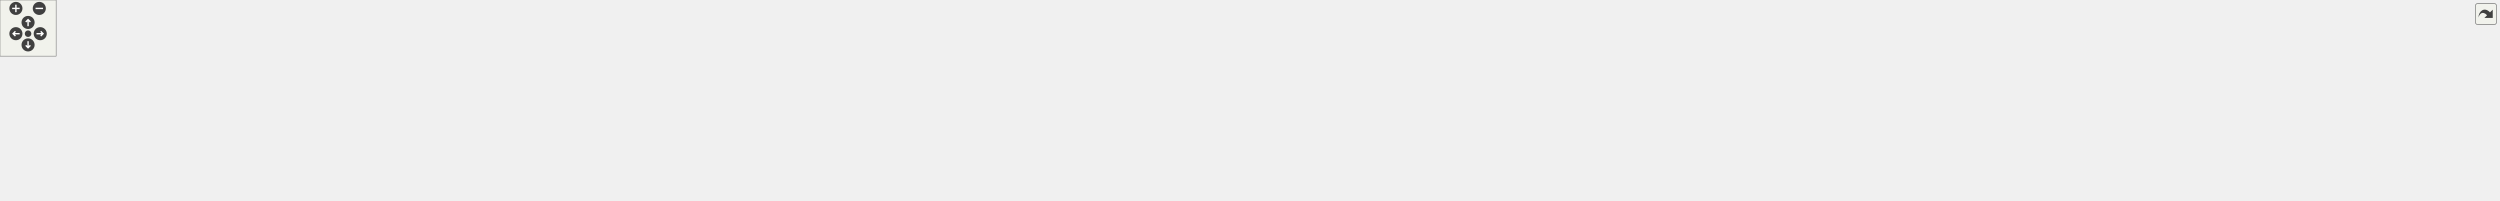
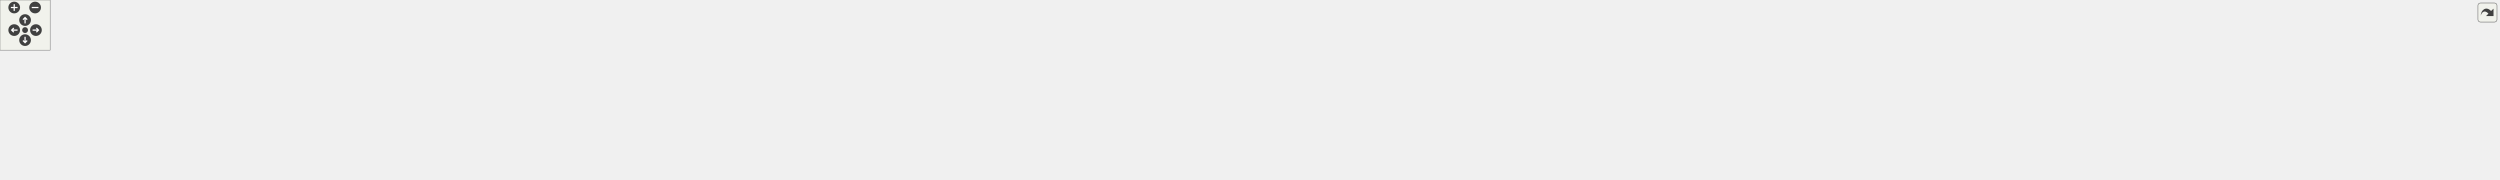
<svg xmlns="http://www.w3.org/2000/svg" xmlns:xlink="http://www.w3.org/1999/xlink" id="main" version="1.1" xml:space="preserve">
  <style type="text/css">
.edge:hover path { stroke: red; }
.edge:hover polygon { stroke: red; fill: red; }
</style>
  <defs>
    <circle id="rim" cx="0" cy="0" r="7" />
    <circle id="rim2" cx="0" cy="0" r="3.5" />
    <g id="zoomPlus">
      <use xlink:href="#rim" fill="#404040">
        <set attributeName="fill" to="#808080" begin="zoomplus.mouseover" end="zoomplus.mouseout" />
      </use>
      <path d="M-4,0h8M0,-4v8" fill="none" stroke="white" stroke-width="1.5" pointer-events="none" />
    </g>
    <g id="zoomMin">
      <use xlink:href="#rim" fill="#404040">
        <set attributeName="fill" to="#808080" begin="zoomminus.mouseover" end="zoomminus.mouseout" />
      </use>
      <path d="M-4,0h8" fill="none" stroke="white" stroke-width="1.5" pointer-events="none" />
    </g>
    <g id="dirArrow">
      <path fill="none" stroke="white" stroke-width="1.5" d="M0,-3.0v7 M-2.5,-0.5L0,-3.0L2.5,-0.5" />
    </g>
    <g id="resetDef">
      <use xlink:href="#rim2" fill="#404040">
        <set attributeName="fill" to="#808080" begin="reset.mouseover" end="reset.mouseout" />
      </use>
    </g>
  </defs>
  <svg id="graph" class="graph">
    <g id="viewport">
      <g id="node1" class="node">
        <g id="a_node1">
          <a xlink:title=" ">
-             <polygon fill="#bfbfbf" stroke="black" points="1247.5,-123.5 1247.5,-153.5 1388.5,-153.5 1388.5,-123.5 1247.5,-123.5" />
-             <text text-anchor="start" x="1255.5" y="-141.5" font-family="Helvetica,sans-Serif" font-size="10.00">libs/spic-engine/includes</text>
-             <text text-anchor="middle" x="1318" y="-130.5" font-family="Helvetica,sans-Serif" font-size="10.00">/spic-api-headers/Engine.hpp</text>
+             <polygon fill="#bfbfbf" stroke="black" points="1421.5,-123.5 1421.5,-153.5 1562.5,-153.5 1562.5,-123.5 1421.5,-123.5" />
+             <text text-anchor="start" x="1429.5" y="-141.5" font-family="Helvetica,sans-Serif" font-size="10.00">libs/spic-engine/includes</text>
+             <text text-anchor="middle" x="1492" y="-130.5" font-family="Helvetica,sans-Serif" font-size="10.00">/spic-api-headers/Engine.hpp</text>
          </a>
        </g>
      </g>
      <g id="node2" class="node">
        <g id="a_node2">
          <a xlink:href="BulletFactory_8cpp.html" target="_top" xlink:title=" ">
            <polygon fill="none" stroke="black" points="0,-62 0,-81 152,-81 152,-62 0,-62" />
            <text text-anchor="middle" x="76" y="-69" font-family="Helvetica,sans-Serif" font-size="10.00">src/Factories/BulletFactory.cpp</text>
          </a>
        </g>
      </g>
      <g id="edge1" class="edge">
-         <path fill="none" stroke="midnightblue" d="M1237.21,-137.45C1048.35,-136.57 563.44,-129.94 161,-87 147.45,-85.55 132.8,-83.3 119.53,-81" />
-         <polygon fill="midnightblue" stroke="midnightblue" points="1237.32,-140.95 1247.34,-137.49 1237.35,-133.95 1237.32,-140.95" />
+         <path fill="none" stroke="midnightblue" d="M1411.2,-138.11C1203.27,-138.89 632.88,-135.99 161,-87 147.45,-85.59 132.79,-83.35 119.53,-81.05" />
+         <polygon fill="midnightblue" stroke="midnightblue" points="1411.44,-141.61 1421.42,-138.07 1411.41,-134.61 1411.44,-141.61" />
      </g>
      <g id="node3" class="node">
        <g id="a_node3">
          <a xlink:href="ButtonPrefabFactory_8cpp.html" target="_top" xlink:title=" ">
            <polygon fill="none" stroke="black" points="170,-56.5 170,-86.5 304,-86.5 304,-56.5 170,-56.5" />
            <text text-anchor="start" x="178" y="-74.5" font-family="Helvetica,sans-Serif" font-size="10.00">src/Factories/ButtonPrefab</text>
            <text text-anchor="middle" x="237" y="-63.5" font-family="Helvetica,sans-Serif" font-size="10.00">Factory.cpp</text>
          </a>
        </g>
      </g>
      <g id="edge2" class="edge">
-         <path fill="none" stroke="midnightblue" d="M1237.17,-137.22C1066.06,-135.8 654.88,-128 313,-87 310.07,-86.65 307.07,-86.25 304.06,-85.82" />
-         <polygon fill="midnightblue" stroke="midnightblue" points="1237.33,-140.72 1247.35,-137.3 1237.38,-133.72 1237.33,-140.72" />
+         <path fill="none" stroke="midnightblue" d="M1411.02,-138.08C1219.45,-138.58 723.65,-134.71 313,-87 310.06,-86.66 307.07,-86.27 304.05,-85.84" />
+         <polygon fill="midnightblue" stroke="midnightblue" points="1411.3,-141.58 1421.28,-138.05 1411.27,-134.58 1411.3,-141.58" />
      </g>
      <g id="node4" class="node">
        <g id="a_node4">
          <a xlink:href="GameOverScene_8cpp.html" target="_top" xlink:title=" ">
            <polygon fill="none" stroke="black" points="322,-62 322,-81 484,-81 484,-62 322,-62" />
            <text text-anchor="middle" x="403" y="-69" font-family="Helvetica,sans-Serif" font-size="10.00">src/Scenes/GameOverScene.cpp</text>
          </a>
        </g>
      </g>
      <g id="edge3" class="edge">
-         <path fill="none" stroke="midnightblue" d="M1237.09,-135.19C1089.05,-130.39 764.77,-117.14 493,-87 479.16,-85.47 464.2,-83.27 450.52,-81.05" />
-         <polygon fill="midnightblue" stroke="midnightblue" points="1237.34,-138.7 1247.44,-135.53 1237.56,-131.71 1237.34,-138.7" />
+         <path fill="none" stroke="midnightblue" d="M1411.1,-136.4C1240.8,-133.44 832.97,-122.87 493,-87 478.99,-85.52 463.85,-83.32 450.05,-81.07" />
+         <polygon fill="midnightblue" stroke="midnightblue" points="1411.18,-139.9 1421.24,-136.58 1411.3,-132.91 1411.18,-139.9" />
      </g>
      <g id="node5" class="node">
        <g id="a_node5">
-           <a xlink:href="MainScene_8cpp.html" target="_top" xlink:title=" ">
-             <polygon fill="none" stroke="black" points="502,-62 502,-81 638,-81 638,-62 502,-62" />
-             <text text-anchor="middle" x="570" y="-69" font-family="Helvetica,sans-Serif" font-size="10.00">src/Scenes/MainScene.cpp</text>
+           <a xlink:href="LoadingScene_8cpp.html" target="_top" xlink:title=" ">
+             <polygon fill="none" stroke="black" points="502.5,-62 502.5,-81 651.5,-81 651.5,-62 502.5,-62" />
+             <text text-anchor="middle" x="577" y="-69" font-family="Helvetica,sans-Serif" font-size="10.00">src/Scenes/LoadingScene.cpp</text>
          </a>
        </g>
      </g>
      <g id="edge4" class="edge">
-         <path fill="none" stroke="midnightblue" d="M1236.85,-134.3C1110.38,-128.67 858.8,-114.83 647,-87 635.13,-85.44 622.32,-83.24 610.63,-81.02" />
-         <polygon fill="midnightblue" stroke="midnightblue" points="1237.07,-137.82 1247.21,-134.76 1237.38,-130.82 1237.07,-137.82" />
+         <path fill="none" stroke="midnightblue" d="M1411.04,-135.54C1262.13,-131.28 934.92,-118.87 661,-87 647.92,-85.48 633.78,-83.26 620.9,-81.02" />
+         <polygon fill="midnightblue" stroke="midnightblue" points="1411.36,-139.05 1421.45,-135.84 1411.56,-132.06 1411.36,-139.05" />
      </g>
      <g id="node6" class="node">
        <g id="a_node6">
-           <a xlink:href="PauseScene_8cpp.html" target="_top" xlink:title=" ">
-             <polygon fill="none" stroke="black" points="656.5,-62 656.5,-81 799.5,-81 799.5,-62 656.5,-62" />
-             <text text-anchor="middle" x="728" y="-69" font-family="Helvetica,sans-Serif" font-size="10.00">src/Scenes/PauseScene.cpp</text>
+           <a xlink:href="MainScene_8cpp.html" target="_top" xlink:title=" ">
+             <polygon fill="none" stroke="black" points="670,-62 670,-81 806,-81 806,-62 670,-62" />
+             <text text-anchor="middle" x="738" y="-69" font-family="Helvetica,sans-Serif" font-size="10.00">src/Scenes/MainScene.cpp</text>
          </a>
        </g>
      </g>
      <g id="edge5" class="edge">
-         <path fill="none" stroke="midnightblue" d="M1237.14,-131.52C1136.37,-123.6 959,-108.13 808,-87 796.12,-85.34 783.31,-83.18 771.49,-81.04" />
-         <polygon fill="midnightblue" stroke="midnightblue" points="1237.01,-135.02 1247.25,-132.31 1237.55,-128.04 1237.01,-135.02" />
+         <path fill="none" stroke="midnightblue" d="M1411.01,-134.38C1283.71,-128.83 1029.19,-115.07 815,-87 803.13,-85.44 790.32,-83.25 778.62,-81.03" />
+         <polygon fill="midnightblue" stroke="midnightblue" points="1410.93,-137.88 1421.07,-134.82 1411.23,-130.89 1410.93,-137.88" />
      </g>
      <g id="node7" class="node">
        <g id="a_node7">
-           <a xlink:href="VictoryScene_8cpp.html" target="_top" xlink:title=" ">
-             <polygon fill="none" stroke="black" points="817.5,-62 817.5,-81 962.5,-81 962.5,-62 817.5,-62" />
-             <text text-anchor="middle" x="890" y="-69" font-family="Helvetica,sans-Serif" font-size="10.00">src/Scenes/VictoryScene.cpp</text>
+           <a xlink:href="PauseScene_8cpp.html" target="_top" xlink:title=" ">
+             <polygon fill="none" stroke="black" points="824.5,-62 824.5,-81 967.5,-81 967.5,-62 824.5,-62" />
+             <text text-anchor="middle" x="896" y="-69" font-family="Helvetica,sans-Serif" font-size="10.00">src/Scenes/PauseScene.cpp</text>
          </a>
        </g>
      </g>
      <g id="edge6" class="edge">
-         <path fill="none" stroke="midnightblue" d="M1237.23,-126.41C1167.04,-116.61 1062.68,-101.63 972,-87 960.58,-85.16 948.29,-83.05 936.79,-81.02" />
-         <polygon fill="midnightblue" stroke="midnightblue" points="1236.94,-129.91 1247.33,-127.82 1237.91,-122.97 1236.94,-129.91" />
+         <path fill="none" stroke="midnightblue" d="M1411.21,-131.57C1309.61,-123.66 1129.93,-108.15 977,-87 964.97,-85.34 952,-83.18 940.04,-81.04" />
+         <polygon fill="midnightblue" stroke="midnightblue" points="1411.16,-135.08 1421.4,-132.36 1411.7,-128.1 1411.16,-135.08" />
      </g>
      <g id="node8" class="node">
        <g id="a_node8">
-           <a xlink:href="AttackBehaviour_8cpp.html" target="_top" xlink:title=" ">
-             <polygon fill="none" stroke="black" points="981,-56.5 981,-86.5 1091,-86.5 1091,-56.5 981,-56.5" />
-             <text text-anchor="start" x="989" y="-74.5" font-family="Helvetica,sans-Serif" font-size="10.00">src/Scripts/Common</text>
-             <text text-anchor="middle" x="1036" y="-63.5" font-family="Helvetica,sans-Serif" font-size="10.00">/AttackBehaviour.cpp</text>
+           <a xlink:href="SaveSelectionScene_8cpp.html" target="_top" xlink:title=" ">
+             <polygon fill="none" stroke="black" points="986,-56.5 986,-86.5 1118,-86.5 1118,-56.5 986,-56.5" />
+             <text text-anchor="start" x="994" y="-74.5" font-family="Helvetica,sans-Serif" font-size="10.00">src/Scenes/SaveSelection</text>
+             <text text-anchor="middle" x="1052" y="-63.5" font-family="Helvetica,sans-Serif" font-size="10.00">Scene.cpp</text>
          </a>
        </g>
      </g>
      <g id="edge7" class="edge">
-         <path fill="none" stroke="midnightblue" d="M1247.37,-121.22C1198.96,-110.06 1135.67,-95.47 1091,-85.18" />
-         <polygon fill="midnightblue" stroke="midnightblue" points="1246.63,-124.64 1257.16,-123.48 1248.2,-117.82 1246.63,-124.64" />
+         <path fill="none" stroke="midnightblue" d="M1410.98,-127.55C1336.89,-118.16 1224.35,-103.13 1127,-87 1124.12,-86.52 1121.18,-86.02 1118.22,-85.5" />
+         <polygon fill="midnightblue" stroke="midnightblue" points="1410.82,-131.06 1421.18,-128.84 1411.69,-124.12 1410.82,-131.06" />
      </g>
      <g id="node9" class="node">
        <g id="a_node9">
-           <a xlink:href="GameLostBehaviour_8cpp.html" target="_top" xlink:title=" ">
-             <polygon fill="none" stroke="black" points="1109.5,-56.5 1109.5,-86.5 1236.5,-86.5 1236.5,-56.5 1109.5,-56.5" />
-             <text text-anchor="start" x="1117.5" y="-74.5" font-family="Helvetica,sans-Serif" font-size="10.00">src/Scripts/Common</text>
-             <text text-anchor="middle" x="1173" y="-63.5" font-family="Helvetica,sans-Serif" font-size="10.00">/GameLostBehaviour.cpp</text>
+           <a xlink:href="VictoryScene_8cpp.html" target="_top" xlink:title=" ">
+             <polygon fill="none" stroke="black" points="1136.5,-62 1136.5,-81 1281.5,-81 1281.5,-62 1136.5,-62" />
+             <text text-anchor="middle" x="1209" y="-69" font-family="Helvetica,sans-Serif" font-size="10.00">src/Scenes/VictoryScene.cpp</text>
          </a>
        </g>
      </g>
      <g id="edge8" class="edge">
-         <path fill="none" stroke="midnightblue" d="M1277.33,-119.27C1254.24,-108.92 1225.76,-96.15 1204.4,-86.58" />
-         <polygon fill="midnightblue" stroke="midnightblue" points="1275.98,-122.5 1286.54,-123.4 1278.84,-116.11 1275.98,-122.5" />
+         <path fill="none" stroke="midnightblue" d="M1421.16,-121.23C1365.59,-108.47 1290.47,-91.21 1246.13,-81.03" />
+         <polygon fill="midnightblue" stroke="midnightblue" points="1420.41,-124.65 1430.94,-123.48 1421.98,-117.83 1420.41,-124.65" />
      </g>
      <g id="node10" class="node">
        <g id="a_node10">
-           <a xlink:href="GameWonBehaviour_8cpp.html" target="_top" xlink:title=" ">
-             <polygon fill="none" stroke="black" points="1254.5,-56.5 1254.5,-86.5 1381.5,-86.5 1381.5,-56.5 1254.5,-56.5" />
-             <text text-anchor="start" x="1262.5" y="-74.5" font-family="Helvetica,sans-Serif" font-size="10.00">src/Scripts/Common</text>
-             <text text-anchor="middle" x="1318" y="-63.5" font-family="Helvetica,sans-Serif" font-size="10.00">/GameWonBehaviour.cpp</text>
+           <a xlink:href="AttackBehaviour_8cpp.html" target="_top" xlink:title=" ">
+             <polygon fill="none" stroke="black" points="1300,-56.5 1300,-86.5 1410,-86.5 1410,-56.5 1300,-56.5" />
+             <text text-anchor="start" x="1308" y="-74.5" font-family="Helvetica,sans-Serif" font-size="10.00">src/Scripts/Common</text>
+             <text text-anchor="middle" x="1355" y="-63.5" font-family="Helvetica,sans-Serif" font-size="10.00">/AttackBehaviour.cpp</text>
          </a>
        </g>
      </g>
      <g id="edge9" class="edge">
-         <path fill="none" stroke="midnightblue" d="M1318,-113.11C1318,-104.15 1318,-94.32 1318,-86.58" />
-         <polygon fill="midnightblue" stroke="midnightblue" points="1314.5,-113.4 1318,-123.4 1321.5,-113.4 1314.5,-113.4" />
+         <path fill="none" stroke="midnightblue" d="M1452.99,-118.99C1431.28,-108.69 1404.67,-96.07 1384.67,-86.58" />
+         <polygon fill="midnightblue" stroke="midnightblue" points="1451.74,-122.27 1462.27,-123.4 1454.74,-115.95 1451.74,-122.27" />
      </g>
      <g id="node11" class="node">
        <g id="a_node11">
-           <a xlink:href="UserAttackBehaviour_8cpp.html" target="_top" xlink:title=" ">
-             <polygon fill="none" stroke="black" points="1399.5,-56.5 1399.5,-86.5 1530.5,-86.5 1530.5,-56.5 1399.5,-56.5" />
-             <text text-anchor="start" x="1407.5" y="-74.5" font-family="Helvetica,sans-Serif" font-size="10.00">src/Scripts/Heroes</text>
-             <text text-anchor="middle" x="1465" y="-63.5" font-family="Helvetica,sans-Serif" font-size="10.00">/UserAttackBehaviour.cpp</text>
+           <a xlink:href="GameLostBehaviour_8cpp.html" target="_top" xlink:title=" ">
+             <polygon fill="none" stroke="black" points="1428.5,-56.5 1428.5,-86.5 1555.5,-86.5 1555.5,-56.5 1428.5,-56.5" />
+             <text text-anchor="start" x="1436.5" y="-74.5" font-family="Helvetica,sans-Serif" font-size="10.00">src/Scripts/Common</text>
+             <text text-anchor="middle" x="1492" y="-63.5" font-family="Helvetica,sans-Serif" font-size="10.00">/GameLostBehaviour.cpp</text>
          </a>
        </g>
      </g>
      <g id="edge10" class="edge">
-         <path fill="none" stroke="midnightblue" d="M1359.23,-119.27C1382.64,-108.92 1411.51,-96.15 1433.17,-86.58" />
-         <polygon fill="midnightblue" stroke="midnightblue" points="1357.63,-116.15 1349.9,-123.4 1360.46,-122.55 1357.63,-116.15" />
+         <path fill="none" stroke="midnightblue" d="M1492,-113.11C1492,-104.15 1492,-94.32 1492,-86.58" />
+         <polygon fill="midnightblue" stroke="midnightblue" points="1488.5,-113.4 1492,-123.4 1495.5,-113.4 1488.5,-113.4" />
      </g>
      <g id="node12" class="node">
        <g id="a_node12">
-           <a xlink:href="CloseSceneBehaviour_8cpp.html" target="_top" xlink:title=" ">
-             <polygon fill="none" stroke="black" points="1549,-56.5 1549,-86.5 1695,-86.5 1695,-56.5 1549,-56.5" />
-             <text text-anchor="start" x="1557" y="-74.5" font-family="Helvetica,sans-Serif" font-size="10.00">src/Scripts/Menu/CloseScene</text>
-             <text text-anchor="middle" x="1622" y="-63.5" font-family="Helvetica,sans-Serif" font-size="10.00">Behaviour.cpp</text>
+           <a xlink:href="GameWonBehaviour_8cpp.html" target="_top" xlink:title=" ">
+             <polygon fill="none" stroke="black" points="1573.5,-56.5 1573.5,-86.5 1700.5,-86.5 1700.5,-56.5 1573.5,-56.5" />
+             <text text-anchor="start" x="1581.5" y="-74.5" font-family="Helvetica,sans-Serif" font-size="10.00">src/Scripts/Common</text>
+             <text text-anchor="middle" x="1637" y="-63.5" font-family="Helvetica,sans-Serif" font-size="10.00">/GameWonBehaviour.cpp</text>
          </a>
        </g>
      </g>
      <g id="edge11" class="edge">
-         <path fill="none" stroke="midnightblue" d="M1393.38,-121.38C1443.38,-110.69 1508.37,-96.8 1556.27,-86.55" />
-         <polygon fill="midnightblue" stroke="midnightblue" points="1392.64,-117.96 1383.59,-123.48 1394.1,-124.81 1392.64,-117.96" />
+         <path fill="none" stroke="midnightblue" d="M1532.67,-119.27C1555.76,-108.92 1584.24,-96.15 1605.6,-86.58" />
+         <polygon fill="midnightblue" stroke="midnightblue" points="1531.16,-116.11 1523.46,-123.4 1534.02,-122.5 1531.16,-116.11" />
      </g>
      <g id="node13" class="node">
        <g id="a_node13">
-           <a xlink:href="PauseSceneBehaviour_8cpp.html" target="_top" xlink:title=" ">
-             <polygon fill="none" stroke="black" points="1713.5,-56.5 1713.5,-86.5 1862.5,-86.5 1862.5,-56.5 1713.5,-56.5" />
-             <text text-anchor="start" x="1721.5" y="-74.5" font-family="Helvetica,sans-Serif" font-size="10.00">src/Scripts/Menu/PauseScene</text>
-             <text text-anchor="middle" x="1788" y="-63.5" font-family="Helvetica,sans-Serif" font-size="10.00">Behaviour.cpp</text>
+           <a xlink:href="UserAttackBehaviour_8cpp.html" target="_top" xlink:title=" ">
+             <polygon fill="none" stroke="black" points="1718.5,-56.5 1718.5,-86.5 1849.5,-86.5 1849.5,-56.5 1718.5,-56.5" />
+             <text text-anchor="start" x="1726.5" y="-74.5" font-family="Helvetica,sans-Serif" font-size="10.00">src/Scripts/Heroes</text>
+             <text text-anchor="middle" x="1784" y="-63.5" font-family="Helvetica,sans-Serif" font-size="10.00">/UserAttackBehaviour.cpp</text>
          </a>
        </g>
      </g>
      <g id="edge12" class="edge">
-         <path fill="none" stroke="midnightblue" d="M1398.82,-127.9C1477.01,-118.38 1598.8,-102.95 1704,-87 1707.07,-86.53 1710.21,-86.05 1713.37,-85.55" />
-         <polygon fill="midnightblue" stroke="midnightblue" points="1398.06,-124.47 1388.56,-129.15 1398.91,-131.42 1398.06,-124.47" />
+         <path fill="none" stroke="midnightblue" d="M1565.01,-121.25C1612.95,-110.58 1675.05,-96.75 1720.86,-86.55" />
+         <polygon fill="midnightblue" stroke="midnightblue" points="1564,-117.89 1555,-123.48 1565.52,-124.72 1564,-117.89" />
      </g>
      <g id="node14" class="node">
        <g id="a_node14">
-           <a xlink:href="Engine_8cpp.html" target="_top" xlink:title=" ">
-             <polygon fill="none" stroke="black" points="1880.5,-56.5 1880.5,-86.5 1981.5,-86.5 1981.5,-56.5 1880.5,-56.5" />
-             <text text-anchor="start" x="1888.5" y="-74.5" font-family="Helvetica,sans-Serif" font-size="10.00">libs/spic-engine/src</text>
-             <text text-anchor="middle" x="1931" y="-63.5" font-family="Helvetica,sans-Serif" font-size="10.00">/Api/Engine.cpp</text>
+           <a xlink:href="CloseSceneBehaviour_8cpp.html" target="_top" xlink:title=" ">
+             <polygon fill="none" stroke="black" points="1868,-56.5 1868,-86.5 2014,-86.5 2014,-56.5 1868,-56.5" />
+             <text text-anchor="start" x="1876" y="-74.5" font-family="Helvetica,sans-Serif" font-size="10.00">src/Scripts/Menu/CloseScene</text>
+             <text text-anchor="middle" x="1941" y="-63.5" font-family="Helvetica,sans-Serif" font-size="10.00">Behaviour.cpp</text>
          </a>
        </g>
      </g>
      <g id="edge13" class="edge">
-         <path fill="none" stroke="midnightblue" d="M1398.88,-133.82C1507.03,-128.05 1704.46,-114.58 1871,-87 1874.07,-86.49 1877.21,-85.91 1880.37,-85.29" />
-         <polygon fill="midnightblue" stroke="midnightblue" points="1398.49,-130.33 1388.69,-134.35 1398.86,-137.33 1398.49,-130.33" />
+         <path fill="none" stroke="midnightblue" d="M1572.83,-127.19C1647.07,-117.52 1760.1,-102.3 1858,-87 1861.18,-86.5 1864.43,-85.98 1867.7,-85.45" />
+         <polygon fill="midnightblue" stroke="midnightblue" points="1572.08,-123.76 1562.62,-128.52 1572.98,-130.7 1572.08,-123.76" />
      </g>
      <g id="node15" class="node">
        <g id="a_node15">
-           <a xlink:href="GameObject_8cpp.html" target="_top" xlink:title=" ">
-             <polygon fill="none" stroke="black" points="2000,-56.5 2000,-86.5 2110,-86.5 2110,-56.5 2000,-56.5" />
-             <text text-anchor="start" x="2008" y="-74.5" font-family="Helvetica,sans-Serif" font-size="10.00">libs/spic-engine/src</text>
-             <text text-anchor="middle" x="2055" y="-63.5" font-family="Helvetica,sans-Serif" font-size="10.00">/Api/GameObject.cpp</text>
+           <a xlink:href="PauseSceneBehaviour_8cpp.html" target="_top" xlink:title=" ">
+             <polygon fill="none" stroke="black" points="2032.5,-56.5 2032.5,-86.5 2181.5,-86.5 2181.5,-56.5 2032.5,-56.5" />
+             <text text-anchor="start" x="2040.5" y="-74.5" font-family="Helvetica,sans-Serif" font-size="10.00">src/Scripts/Menu/PauseScene</text>
+             <text text-anchor="middle" x="2107" y="-63.5" font-family="Helvetica,sans-Serif" font-size="10.00">Behaviour.cpp</text>
          </a>
        </g>
      </g>
      <g id="edge14" class="edge">
-         <path fill="none" stroke="midnightblue" d="M1398.51,-135.21C1525.03,-130.76 1777.88,-118.46 1990,-87 1993.2,-86.53 1996.48,-85.98 1999.78,-85.39" />
-         <polygon fill="midnightblue" stroke="midnightblue" points="1398.38,-131.71 1388.51,-135.55 1398.62,-138.7 1398.38,-131.71" />
+         <path fill="none" stroke="midnightblue" d="M1572.76,-131.74C1677.04,-123.87 1864,-108.25 2023,-87 2026.08,-86.59 2029.22,-86.15 2032.39,-85.68" />
+         <polygon fill="midnightblue" stroke="midnightblue" points="1572.34,-128.26 1562.63,-132.5 1572.86,-135.24 1572.34,-128.26" />
      </g>
      <g id="node16" class="node">
        <g id="a_node16">
-           <a xlink:href="InputSubsystem_8cpp.html" target="_top" xlink:title=" ">
-             <polygon fill="none" stroke="black" points="2128.5,-56.5 2128.5,-86.5 2293.5,-86.5 2293.5,-56.5 2128.5,-56.5" />
-             <text text-anchor="start" x="2136.5" y="-74.5" font-family="Helvetica,sans-Serif" font-size="10.00">libs/spic-engine/src</text>
-             <text text-anchor="middle" x="2211" y="-63.5" font-family="Helvetica,sans-Serif" font-size="10.00">/Subsystems/InputSubsystem.cpp</text>
+           <a xlink:href="Engine_8cpp.html" target="_top" xlink:title=" ">
+             <polygon fill="none" stroke="black" points="2199.5,-56.5 2199.5,-86.5 2300.5,-86.5 2300.5,-56.5 2199.5,-56.5" />
+             <text text-anchor="start" x="2207.5" y="-74.5" font-family="Helvetica,sans-Serif" font-size="10.00">libs/spic-engine/src</text>
+             <text text-anchor="middle" x="2250" y="-63.5" font-family="Helvetica,sans-Serif" font-size="10.00">/Api/Engine.cpp</text>
          </a>
        </g>
      </g>
      <g id="edge15" class="edge">
-         <path fill="none" stroke="midnightblue" d="M1398.77,-134.9C1543.49,-129.69 1856.43,-115.9 2119,-87 2122.05,-86.66 2125.16,-86.3 2128.3,-85.91" />
-         <polygon fill="midnightblue" stroke="midnightblue" points="1398.51,-131.41 1388.64,-135.26 1398.76,-138.4 1398.51,-131.41" />
+         <path fill="none" stroke="midnightblue" d="M1572.83,-135.97C1703.37,-132.54 1968.36,-121.56 2190,-87 2193.07,-86.52 2196.22,-85.96 2199.38,-85.35" />
+         <polygon fill="midnightblue" stroke="midnightblue" points="1572.44,-132.48 1562.53,-136.23 1572.61,-139.48 1572.44,-132.48" />
      </g>
      <g id="node17" class="node">
        <g id="a_node17">
-           <a xlink:href="RenderSubsystem_8cpp.html" target="_top" xlink:title=" ">
-             <polygon fill="none" stroke="black" points="2312,-56.5 2312,-86.5 2486,-86.5 2486,-56.5 2312,-56.5" />
-             <text text-anchor="start" x="2320" y="-74.5" font-family="Helvetica,sans-Serif" font-size="10.00">libs/spic-engine/src</text>
-             <text text-anchor="middle" x="2399" y="-63.5" font-family="Helvetica,sans-Serif" font-size="10.00">/Subsystems/RenderSubsystem.cpp</text>
+           <a xlink:href="GameObject_8cpp.html" target="_top" xlink:title=" ">
+             <polygon fill="none" stroke="black" points="2319,-56.5 2319,-86.5 2429,-86.5 2429,-56.5 2319,-56.5" />
+             <text text-anchor="start" x="2327" y="-74.5" font-family="Helvetica,sans-Serif" font-size="10.00">libs/spic-engine/src</text>
+             <text text-anchor="middle" x="2374" y="-63.5" font-family="Helvetica,sans-Serif" font-size="10.00">/Api/GameObject.cpp</text>
          </a>
        </g>
      </g>
      <g id="edge16" class="edge">
-         <path fill="none" stroke="midnightblue" d="M1398.59,-136.01C1566.84,-132.32 1967.57,-120.5 2302,-87 2305.22,-86.68 2308.49,-86.32 2311.8,-85.94" />
-         <polygon fill="midnightblue" stroke="midnightblue" points="1398.5,-132.51 1388.57,-136.23 1398.65,-139.51 1398.5,-132.51" />
+         <path fill="none" stroke="midnightblue" d="M1572.89,-136.72C1720.07,-134.36 2041.22,-124.9 2309,-87 2312.21,-86.55 2315.49,-86.02 2318.79,-85.44" />
+         <polygon fill="midnightblue" stroke="midnightblue" points="1572.54,-133.22 1562.59,-136.88 1572.65,-140.22 1572.54,-133.22" />
      </g>
      <g id="node18" class="node">
        <g id="a_node18">
-           <a xlink:href="Api_8hpp.html" target="_top" xlink:title=" ">
-             <polygon fill="none" stroke="black" points="2504,-56.5 2504,-86.5 2630,-86.5 2630,-56.5 2504,-56.5" />
-             <text text-anchor="start" x="2512" y="-74.5" font-family="Helvetica,sans-Serif" font-size="10.00">libs/spic-engine/includes</text>
-             <text text-anchor="middle" x="2567" y="-63.5" font-family="Helvetica,sans-Serif" font-size="10.00">/spic-api-headers/Api.hpp</text>
+           <a xlink:href="InputSubsystem_8cpp.html" target="_top" xlink:title=" ">
+             <polygon fill="none" stroke="black" points="2447.5,-56.5 2447.5,-86.5 2612.5,-86.5 2612.5,-56.5 2447.5,-56.5" />
+             <text text-anchor="start" x="2455.5" y="-74.5" font-family="Helvetica,sans-Serif" font-size="10.00">libs/spic-engine/src</text>
+             <text text-anchor="middle" x="2530" y="-63.5" font-family="Helvetica,sans-Serif" font-size="10.00">/Subsystems/InputSubsystem.cpp</text>
          </a>
        </g>
      </g>
      <g id="edge17" class="edge">
-         <path fill="none" stroke="midnightblue" d="M1398.84,-135.67C1628.53,-130.23 2282.16,-112.84 2495,-87 2497.91,-86.65 2500.88,-86.24 2503.87,-85.79" />
-         <polygon fill="midnightblue" stroke="midnightblue" points="1398.47,-132.18 1388.55,-135.92 1398.63,-139.18 1398.47,-132.18" />
+         <path fill="none" stroke="midnightblue" d="M1572.98,-135.99C1736.76,-132.3 2118.89,-120.57 2438,-87 2441.06,-86.68 2444.16,-86.32 2447.3,-85.95" />
+         <polygon fill="midnightblue" stroke="midnightblue" points="1572.43,-132.5 1562.51,-136.22 1572.58,-139.5 1572.43,-132.5" />
      </g>
      <g id="node19" class="node">
        <g id="a_node19">
-           <a xlink:href="LevelController_8cpp.html" target="_top" xlink:title=" ">
-             <polygon fill="none" stroke="black" points="2415,-0.5 2415,-19.5 2581,-19.5 2581,-0.5 2415,-0.5" />
-             <text text-anchor="middle" x="2498" y="-7.5" font-family="Helvetica,sans-Serif" font-size="10.00">src/Controllers/LevelController.cpp</text>
+           <a xlink:href="RenderSubsystem_8cpp.html" target="_top" xlink:title=" ">
+             <polygon fill="none" stroke="black" points="2631,-56.5 2631,-86.5 2805,-86.5 2805,-56.5 2631,-56.5" />
+             <text text-anchor="start" x="2639" y="-74.5" font-family="Helvetica,sans-Serif" font-size="10.00">libs/spic-engine/src</text>
+             <text text-anchor="middle" x="2718" y="-63.5" font-family="Helvetica,sans-Serif" font-size="10.00">/Subsystems/RenderSubsystem.cpp</text>
          </a>
        </g>
      </g>
      <g id="edge18" class="edge">
-         <path fill="none" stroke="midnightblue" d="M2542.76,-49.6C2530.84,-39.32 2517.11,-27.48 2508.04,-19.66" />
-         <polygon fill="midnightblue" stroke="midnightblue" points="2540.79,-52.52 2550.65,-56.4 2545.36,-47.22 2540.79,-52.52" />
+         <path fill="none" stroke="midnightblue" d="M1572.74,-136.76C1758.3,-134.43 2229.28,-124.94 2621,-87 2624.22,-86.69 2627.5,-86.34 2630.8,-85.97" />
+         <polygon fill="midnightblue" stroke="midnightblue" points="1572.48,-133.26 1562.53,-136.88 1572.57,-140.26 1572.48,-133.26" />
      </g>
      <g id="node20" class="node">
        <g id="a_node20">
+           <a xlink:href="Api_8hpp.html" target="_top" xlink:title=" ">
+             <polygon fill="none" stroke="black" points="2823,-56.5 2823,-86.5 2949,-86.5 2949,-56.5 2823,-56.5" />
+             <text text-anchor="start" x="2831" y="-74.5" font-family="Helvetica,sans-Serif" font-size="10.00">libs/spic-engine/includes</text>
+             <text text-anchor="middle" x="2886" y="-63.5" font-family="Helvetica,sans-Serif" font-size="10.00">/spic-api-headers/Api.hpp</text>
+           </a>
+         </g>
+       </g>
+       <g id="edge19" class="edge">
+         <path fill="none" stroke="midnightblue" d="M1572.79,-136.11C1821.24,-131.59 2571.75,-115.83 2814,-87 2816.91,-86.65 2819.88,-86.25 2822.88,-85.81" />
+         <polygon fill="midnightblue" stroke="midnightblue" points="1572.69,-132.62 1562.75,-136.3 1572.82,-139.61 1572.69,-132.62" />
+       </g>
+       <g id="node21" class="node">
+         <g id="a_node21">
+           <a xlink:href="LevelController_8cpp.html" target="_top" xlink:title=" ">
+             <polygon fill="none" stroke="black" points="2734,-0.5 2734,-19.5 2900,-19.5 2900,-0.5 2734,-0.5" />
+             <text text-anchor="middle" x="2817" y="-7.5" font-family="Helvetica,sans-Serif" font-size="10.00">src/Controllers/LevelController.cpp</text>
+           </a>
+         </g>
+       </g>
+       <g id="edge20" class="edge">
+         <path fill="none" stroke="midnightblue" d="M2861.76,-49.6C2849.84,-39.32 2836.11,-27.48 2827.04,-19.66" />
+         <polygon fill="midnightblue" stroke="midnightblue" points="2859.79,-52.52 2869.65,-56.4 2864.36,-47.22 2859.79,-52.52" />
+       </g>
+       <g id="node22" class="node">
+         <g id="a_node22">
          <a xlink:href="main_8cpp.html" target="_top" xlink:title=" ">
-             <polygon fill="none" stroke="black" points="2599,-0.5 2599,-19.5 2671,-19.5 2671,-0.5 2599,-0.5" />
-             <text text-anchor="middle" x="2635" y="-7.5" font-family="Helvetica,sans-Serif" font-size="10.00">src/main.cpp</text>
-           </a>
-         </g>
-       </g>
-       <g id="edge19" class="edge">
-         <path fill="none" stroke="midnightblue" d="M2590.89,-49.6C2602.64,-39.32 2616.16,-27.48 2625.11,-19.66" />
-         <polygon fill="midnightblue" stroke="midnightblue" points="2588.34,-47.18 2583.12,-56.4 2592.95,-52.45 2588.34,-47.18" />
+             <polygon fill="none" stroke="black" points="2918,-0.5 2918,-19.5 2990,-19.5 2990,-0.5 2918,-0.5" />
+             <text text-anchor="middle" x="2954" y="-7.5" font-family="Helvetica,sans-Serif" font-size="10.00">src/main.cpp</text>
+           </a>
+         </g>
+       </g>
+       <g id="edge21" class="edge">
+         <path fill="none" stroke="midnightblue" d="M2909.89,-49.6C2921.64,-39.32 2935.16,-27.48 2944.11,-19.66" />
+         <polygon fill="midnightblue" stroke="midnightblue" points="2907.34,-47.18 2902.12,-56.4 2911.95,-52.45 2907.34,-47.18" />
      </g>
    </g>
  </svg>
  <g id="navigator" transform="translate(0 0)" fill="#404254">
    <rect fill="#f2f5e9" fill-opacity="0.5" stroke="#606060" stroke-width=".5" x="0" y="0" width="60" height="60" />
    <use id="zoomplus" xlink:href="#zoomPlus" x="17" y="9" />
    <use id="zoomminus" xlink:href="#zoomMin" x="42" y="9" />
    <use id="reset" xlink:href="#resetDef" x="30" y="36" />
    <g id="arrowUp" xlink:href="#dirArrow" transform="translate(30 24)">
      <use xlink:href="#rim" fill="#404040">
        <set attributeName="fill" to="#808080" begin="arrowUp.mouseover" end="arrowUp.mouseout" />
      </use>
      <path fill="none" stroke="white" stroke-width="1.5" d="M0,-3.0v7 M-2.5,-0.5L0,-3.0L2.5,-0.5" />
    </g>
    <g id="arrowRight" xlink:href="#dirArrow" transform="rotate(90) translate(36 -43)">
      <use xlink:href="#rim" fill="#404040">
        <set attributeName="fill" to="#808080" begin="arrowRight.mouseover" end="arrowRight.mouseout" />
      </use>
      <path fill="none" stroke="white" stroke-width="1.5" d="M0,-3.0v7 M-2.5,-0.5L0,-3.0L2.5,-0.5" />
    </g>
    <g id="arrowDown" xlink:href="#dirArrow" transform="rotate(180) translate(-30 -48)">
      <use xlink:href="#rim" fill="#404040">
        <set attributeName="fill" to="#808080" begin="arrowDown.mouseover" end="arrowDown.mouseout" />
      </use>
      <path fill="none" stroke="white" stroke-width="1.5" d="M0,-3.0v7 M-2.5,-0.5L0,-3.0L2.5,-0.5" />
    </g>
    <g id="arrowLeft" xlink:href="#dirArrow" transform="rotate(270) translate(-36 17)">
      <use xlink:href="#rim" fill="#404040">
        <set attributeName="fill" to="#808080" begin="arrowLeft.mouseover" end="arrowLeft.mouseout" />
      </use>
      <path fill="none" stroke="white" stroke-width="1.5" d="M0,-3.0v7 M-2.5,-0.5L0,-3.0L2.5,-0.5" />
    </g>
  </g>
  <svg viewBox="0 0 15 15" width="100%" height="30px" preserveAspectRatio="xMaxYMin meet">
    <g id="arrow_out" transform="scale(0.3 0.3)">
      <a xlink:href="Engine_8hpp__dep__incl_org.svg" target="_base">
        <rect id="button" ry="5" rx="5" y="6" x="6" height="38" width="38" fill="#f2f5e9" fill-opacity="0.5" stroke="#606060" stroke-width="1.0" />
        <path id="arrow" d="M 11.5,31.437 C 11.94,20.098 22.043,11.323 32.159,21.979 L 37.069,17.246 C 37.069,17.246 37.088,32 37.088,32 L 22.16,31.978 C 22.16,31.978 26.998,27.14 26.998,27.14 C 18.529,18.264 13.292,25.23 11.5,31.437 z" style="fill:#404040;" />
      </a>
    </g>
  </svg>
</svg>
